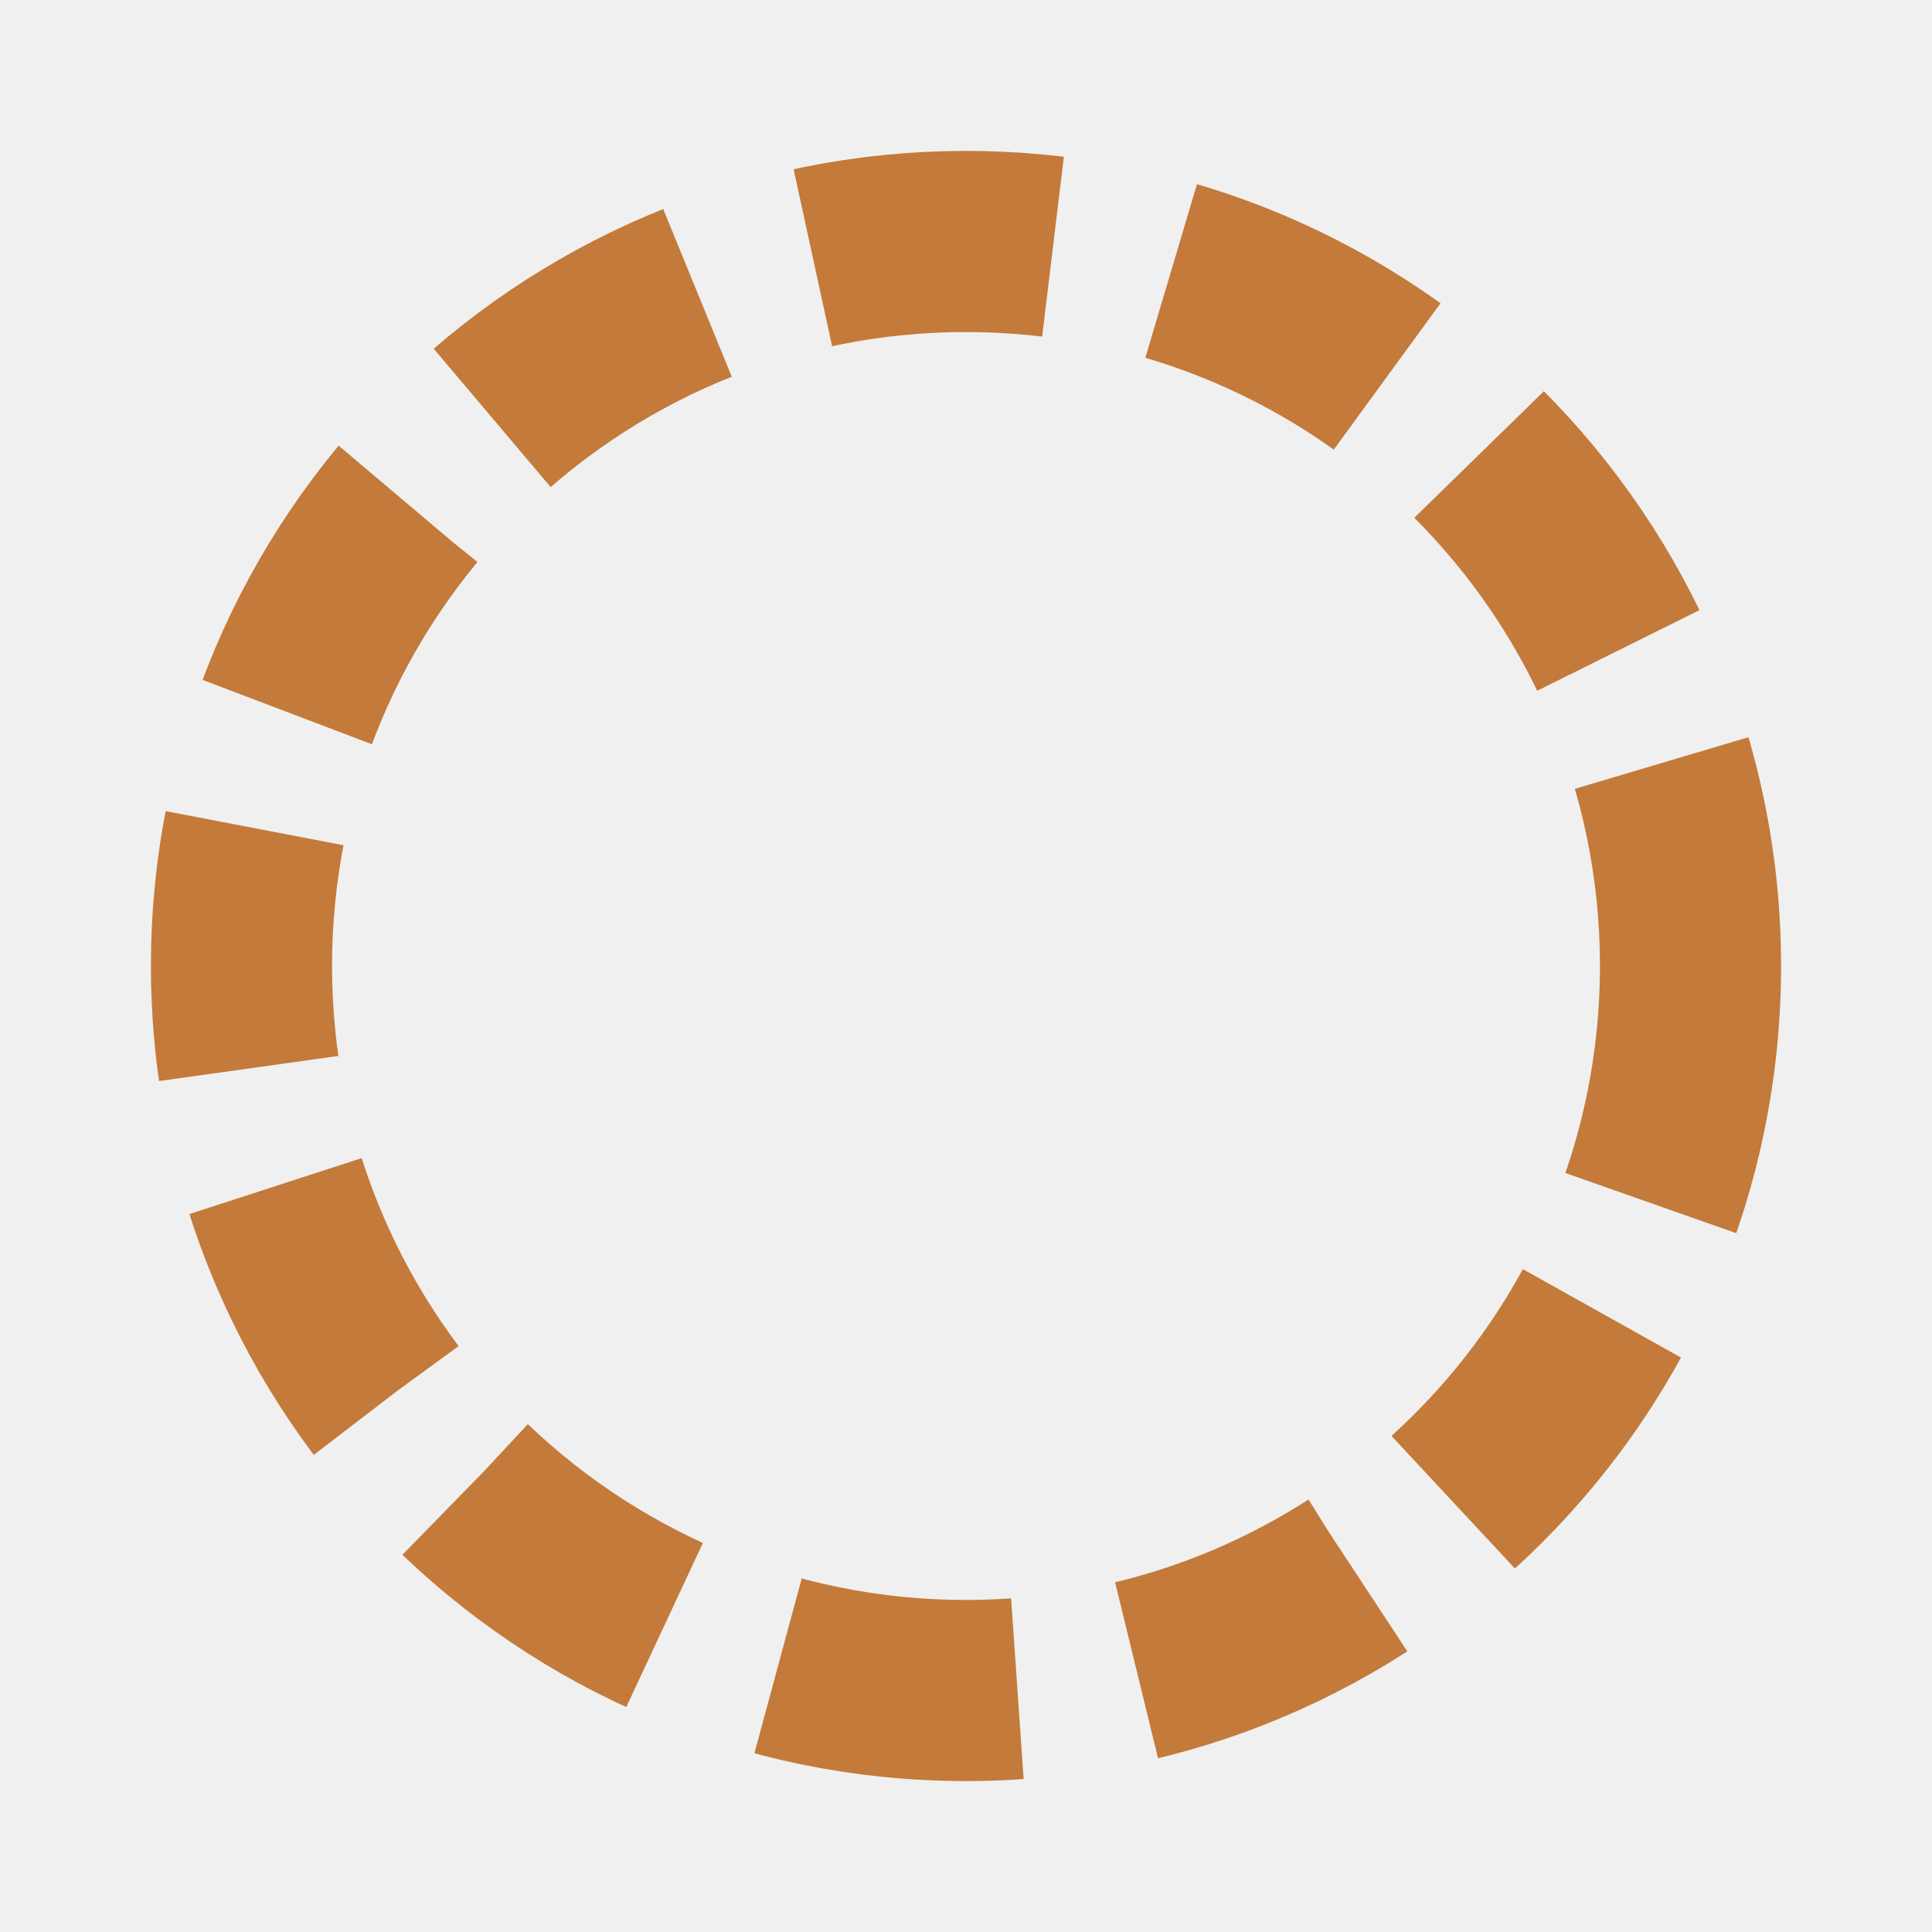
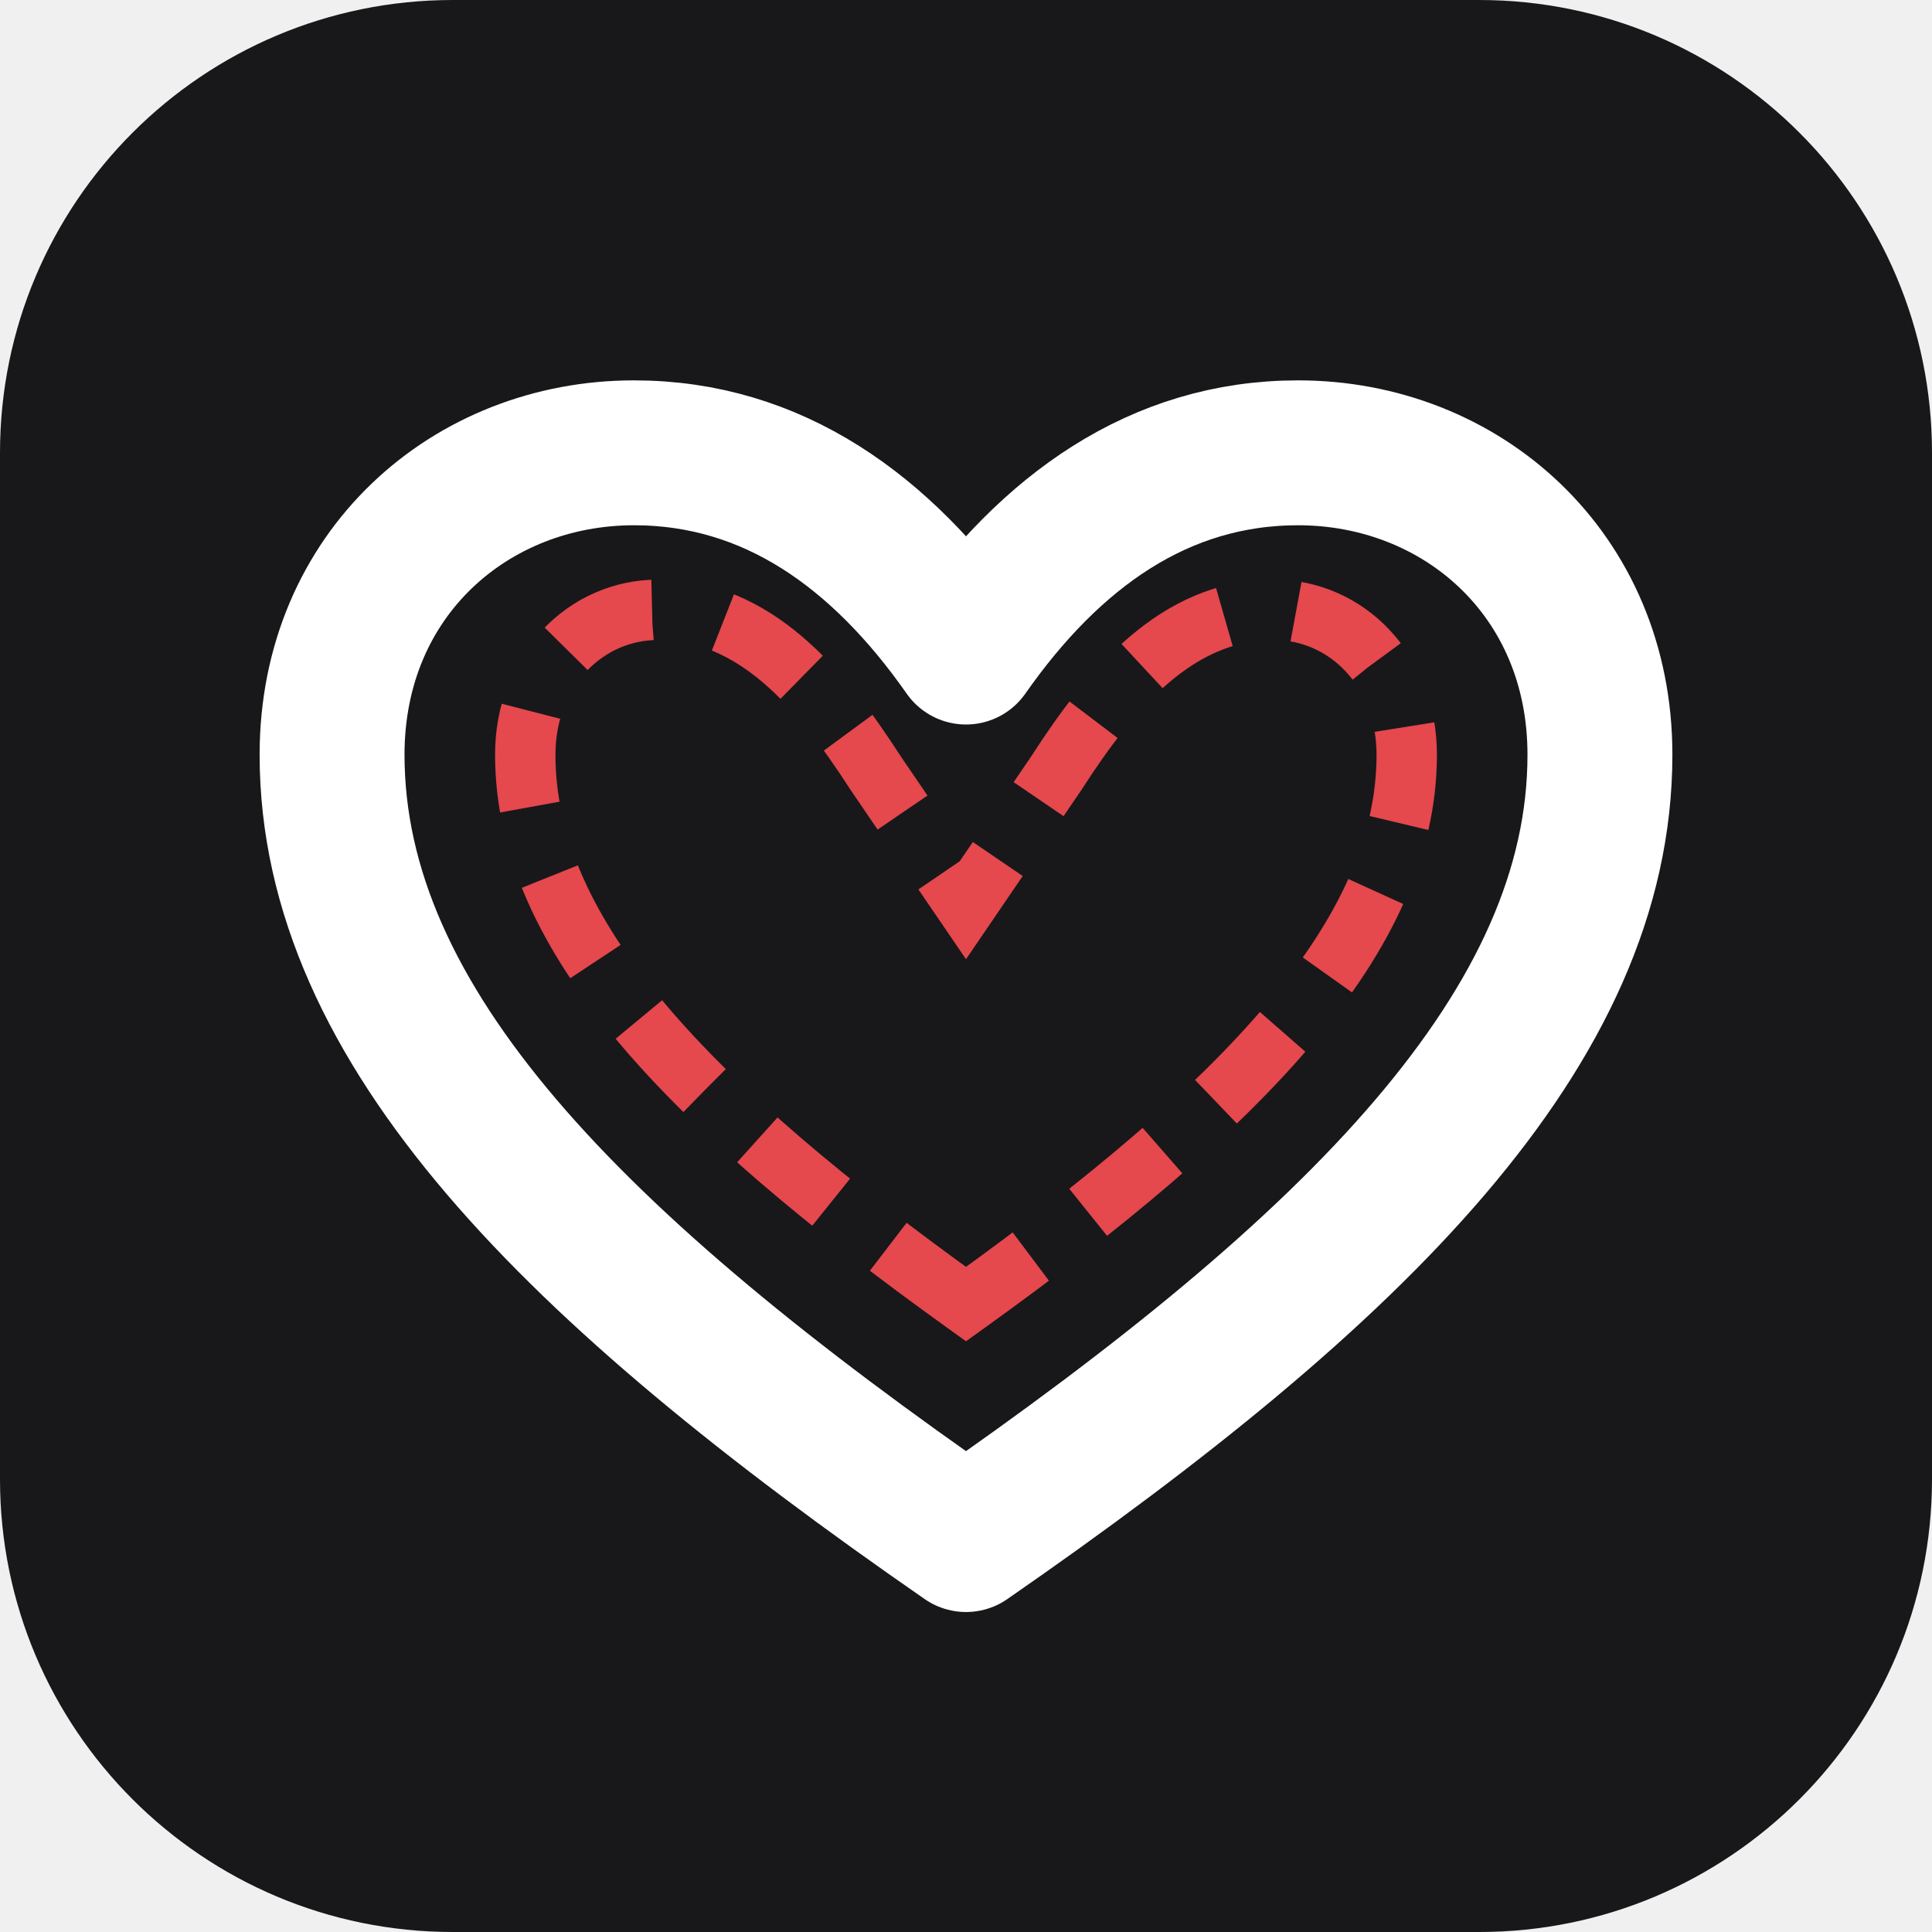
<svg xmlns="http://www.w3.org/2000/svg" viewBox="0 0 32 32">
-   <circle cx="16" cy="16" fill="none" r="12" stroke="#c47a3a" stroke-dasharray="4 2" stroke-width="3" />
+   <rect fill="#18181b" height="32" rx="7.5" width="32" />
+   <path d="M16 25.5C9.5 21 5.5 17 5.5 12.5c0-3 2.3-5 5-5 2.3 0 4.1 1.3 5.5 3.3 1.4-2 3.2-3.3 5.5-3.3 2.7 0 5 2 5 5 0 4.5-4 8.5-10.5 13Z" fill="none" stroke="#fff" stroke-linejoin="round" stroke-width="2.4" />
+   <path d="M16 21.6c-4.6-3.3-7.3-6.1-7.3-9.1 0-1.4 1-2.4 2.2-2.4 1.6 0 2.7 1.3 3.6 2.7l1.5 2.2 1.5-2.2c.9-1.4 2-2.7 3.6-2.7 1.2 0 2.2 1 2.2 2.4 0 3-2.7 5.8-7.3 9.1Z" fill="none" stroke="#e5484d" stroke-dasharray="1.6 1.2" stroke-width="1" />
</svg>
